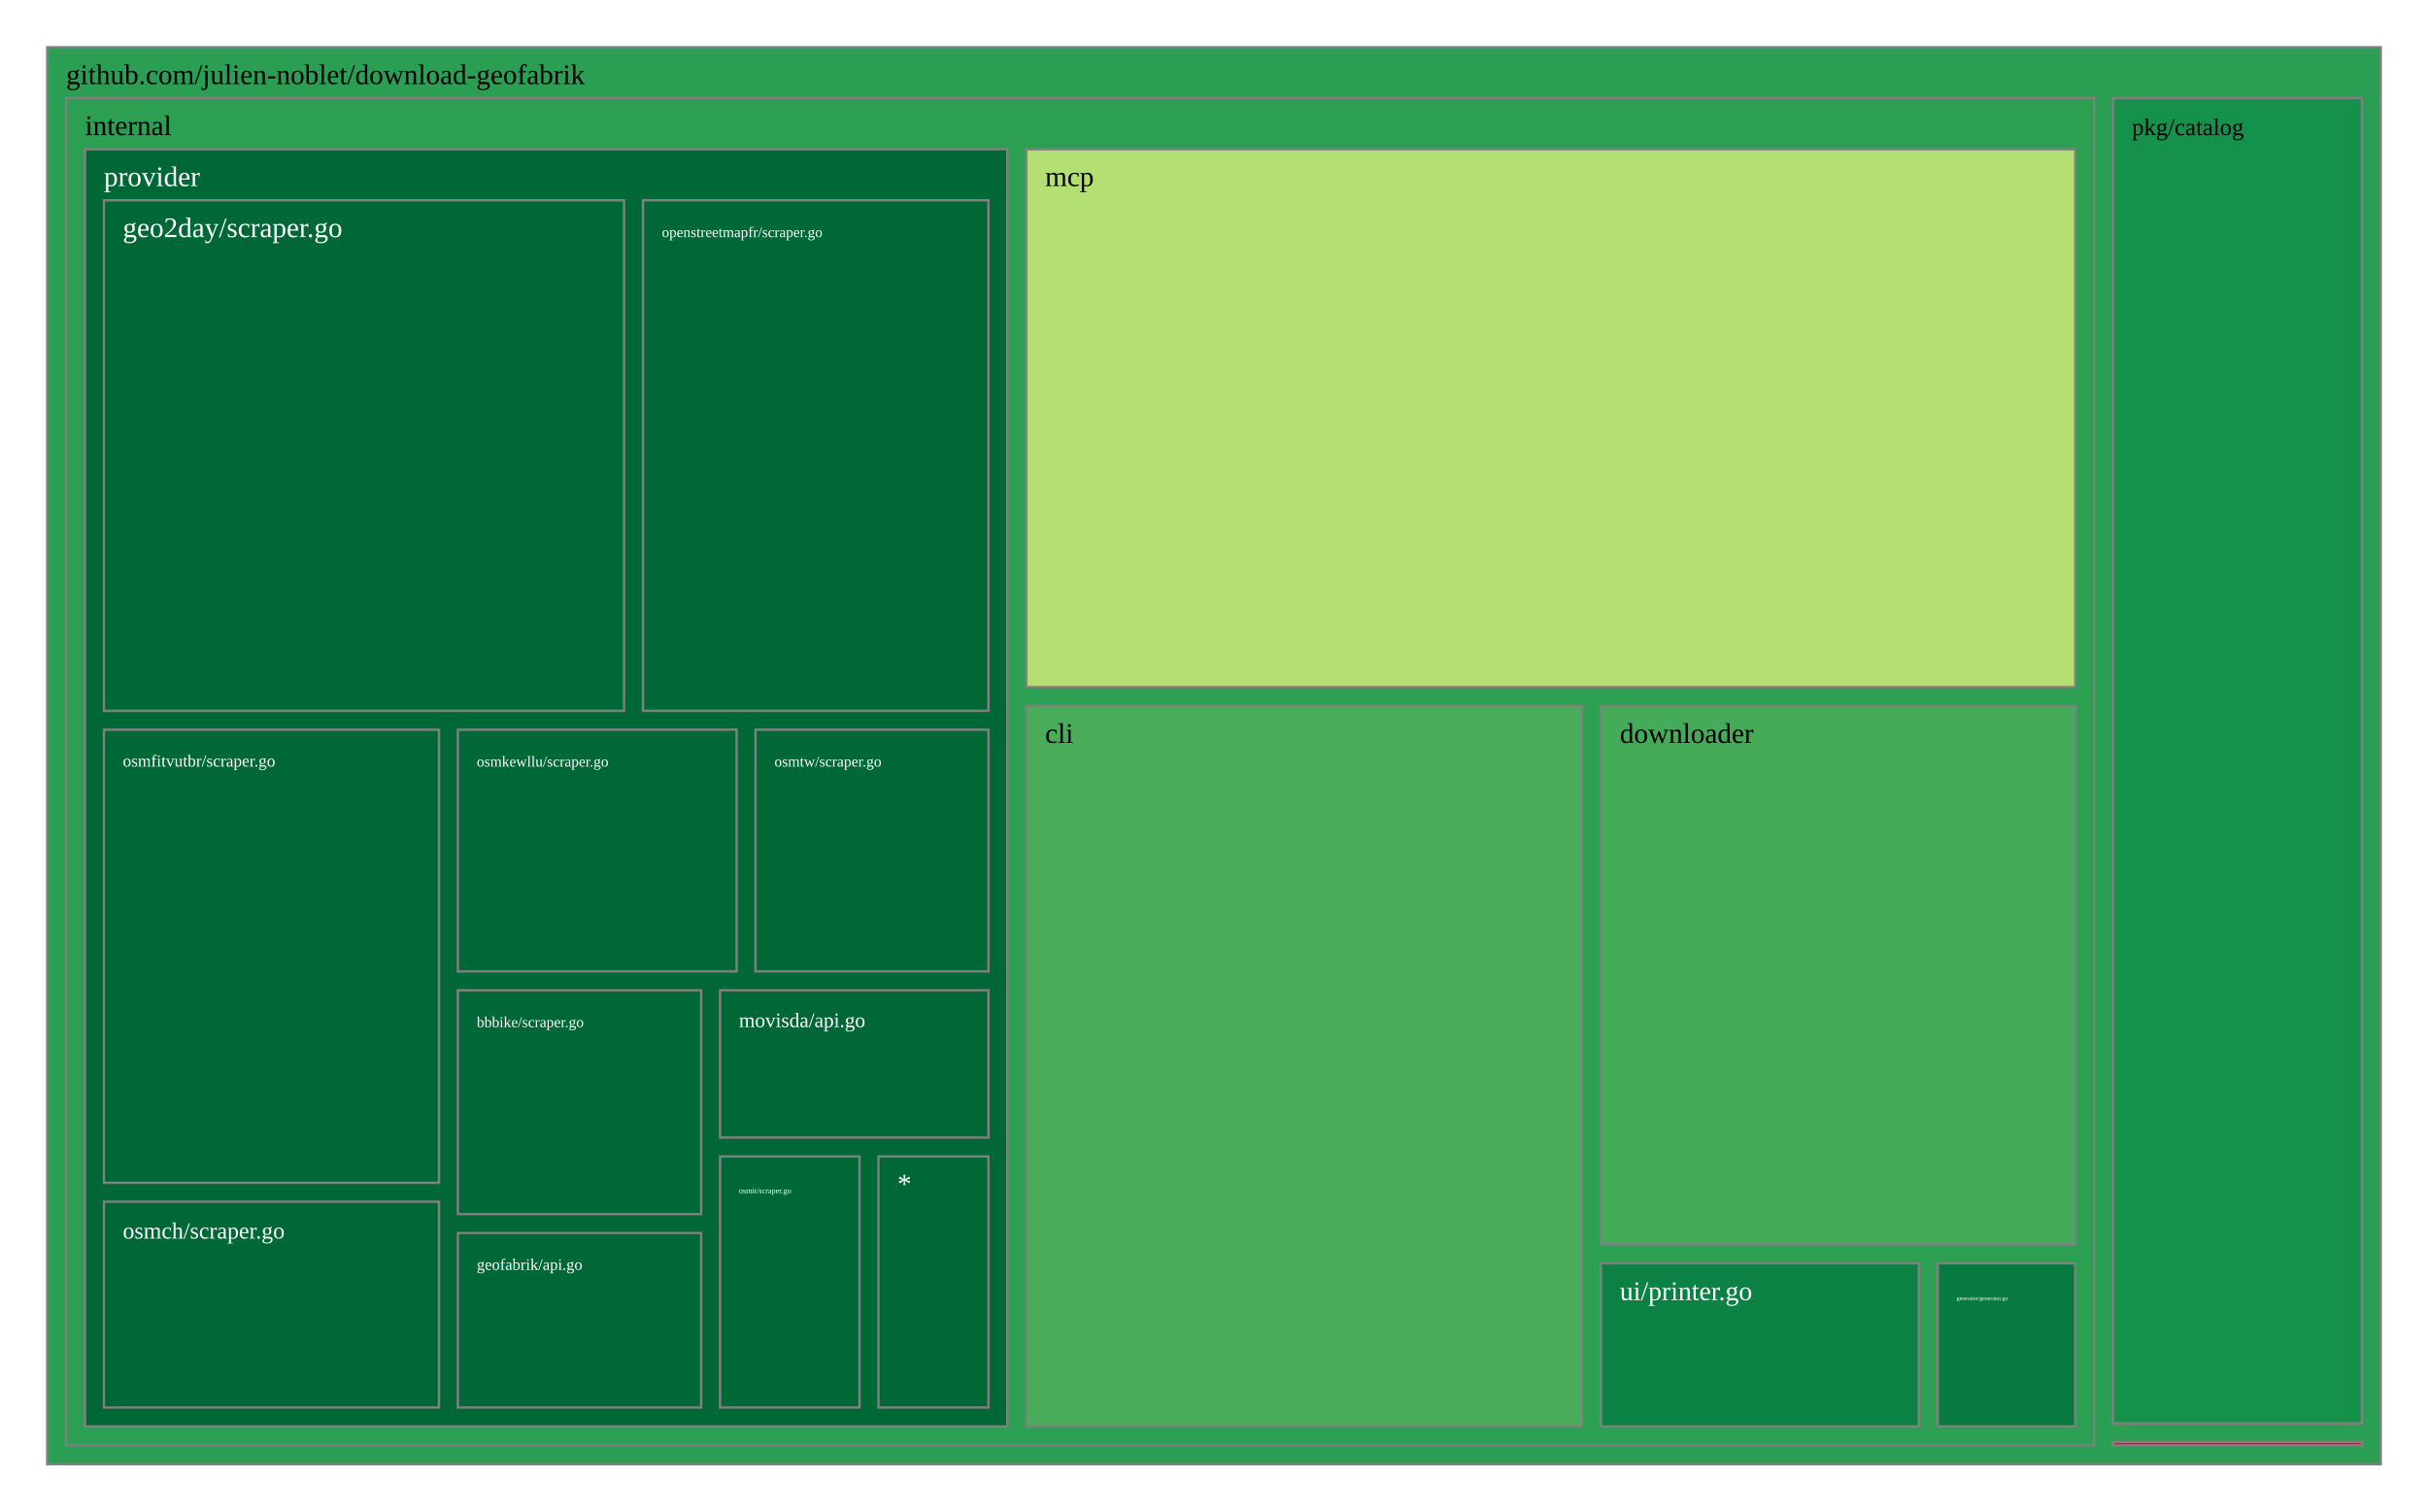
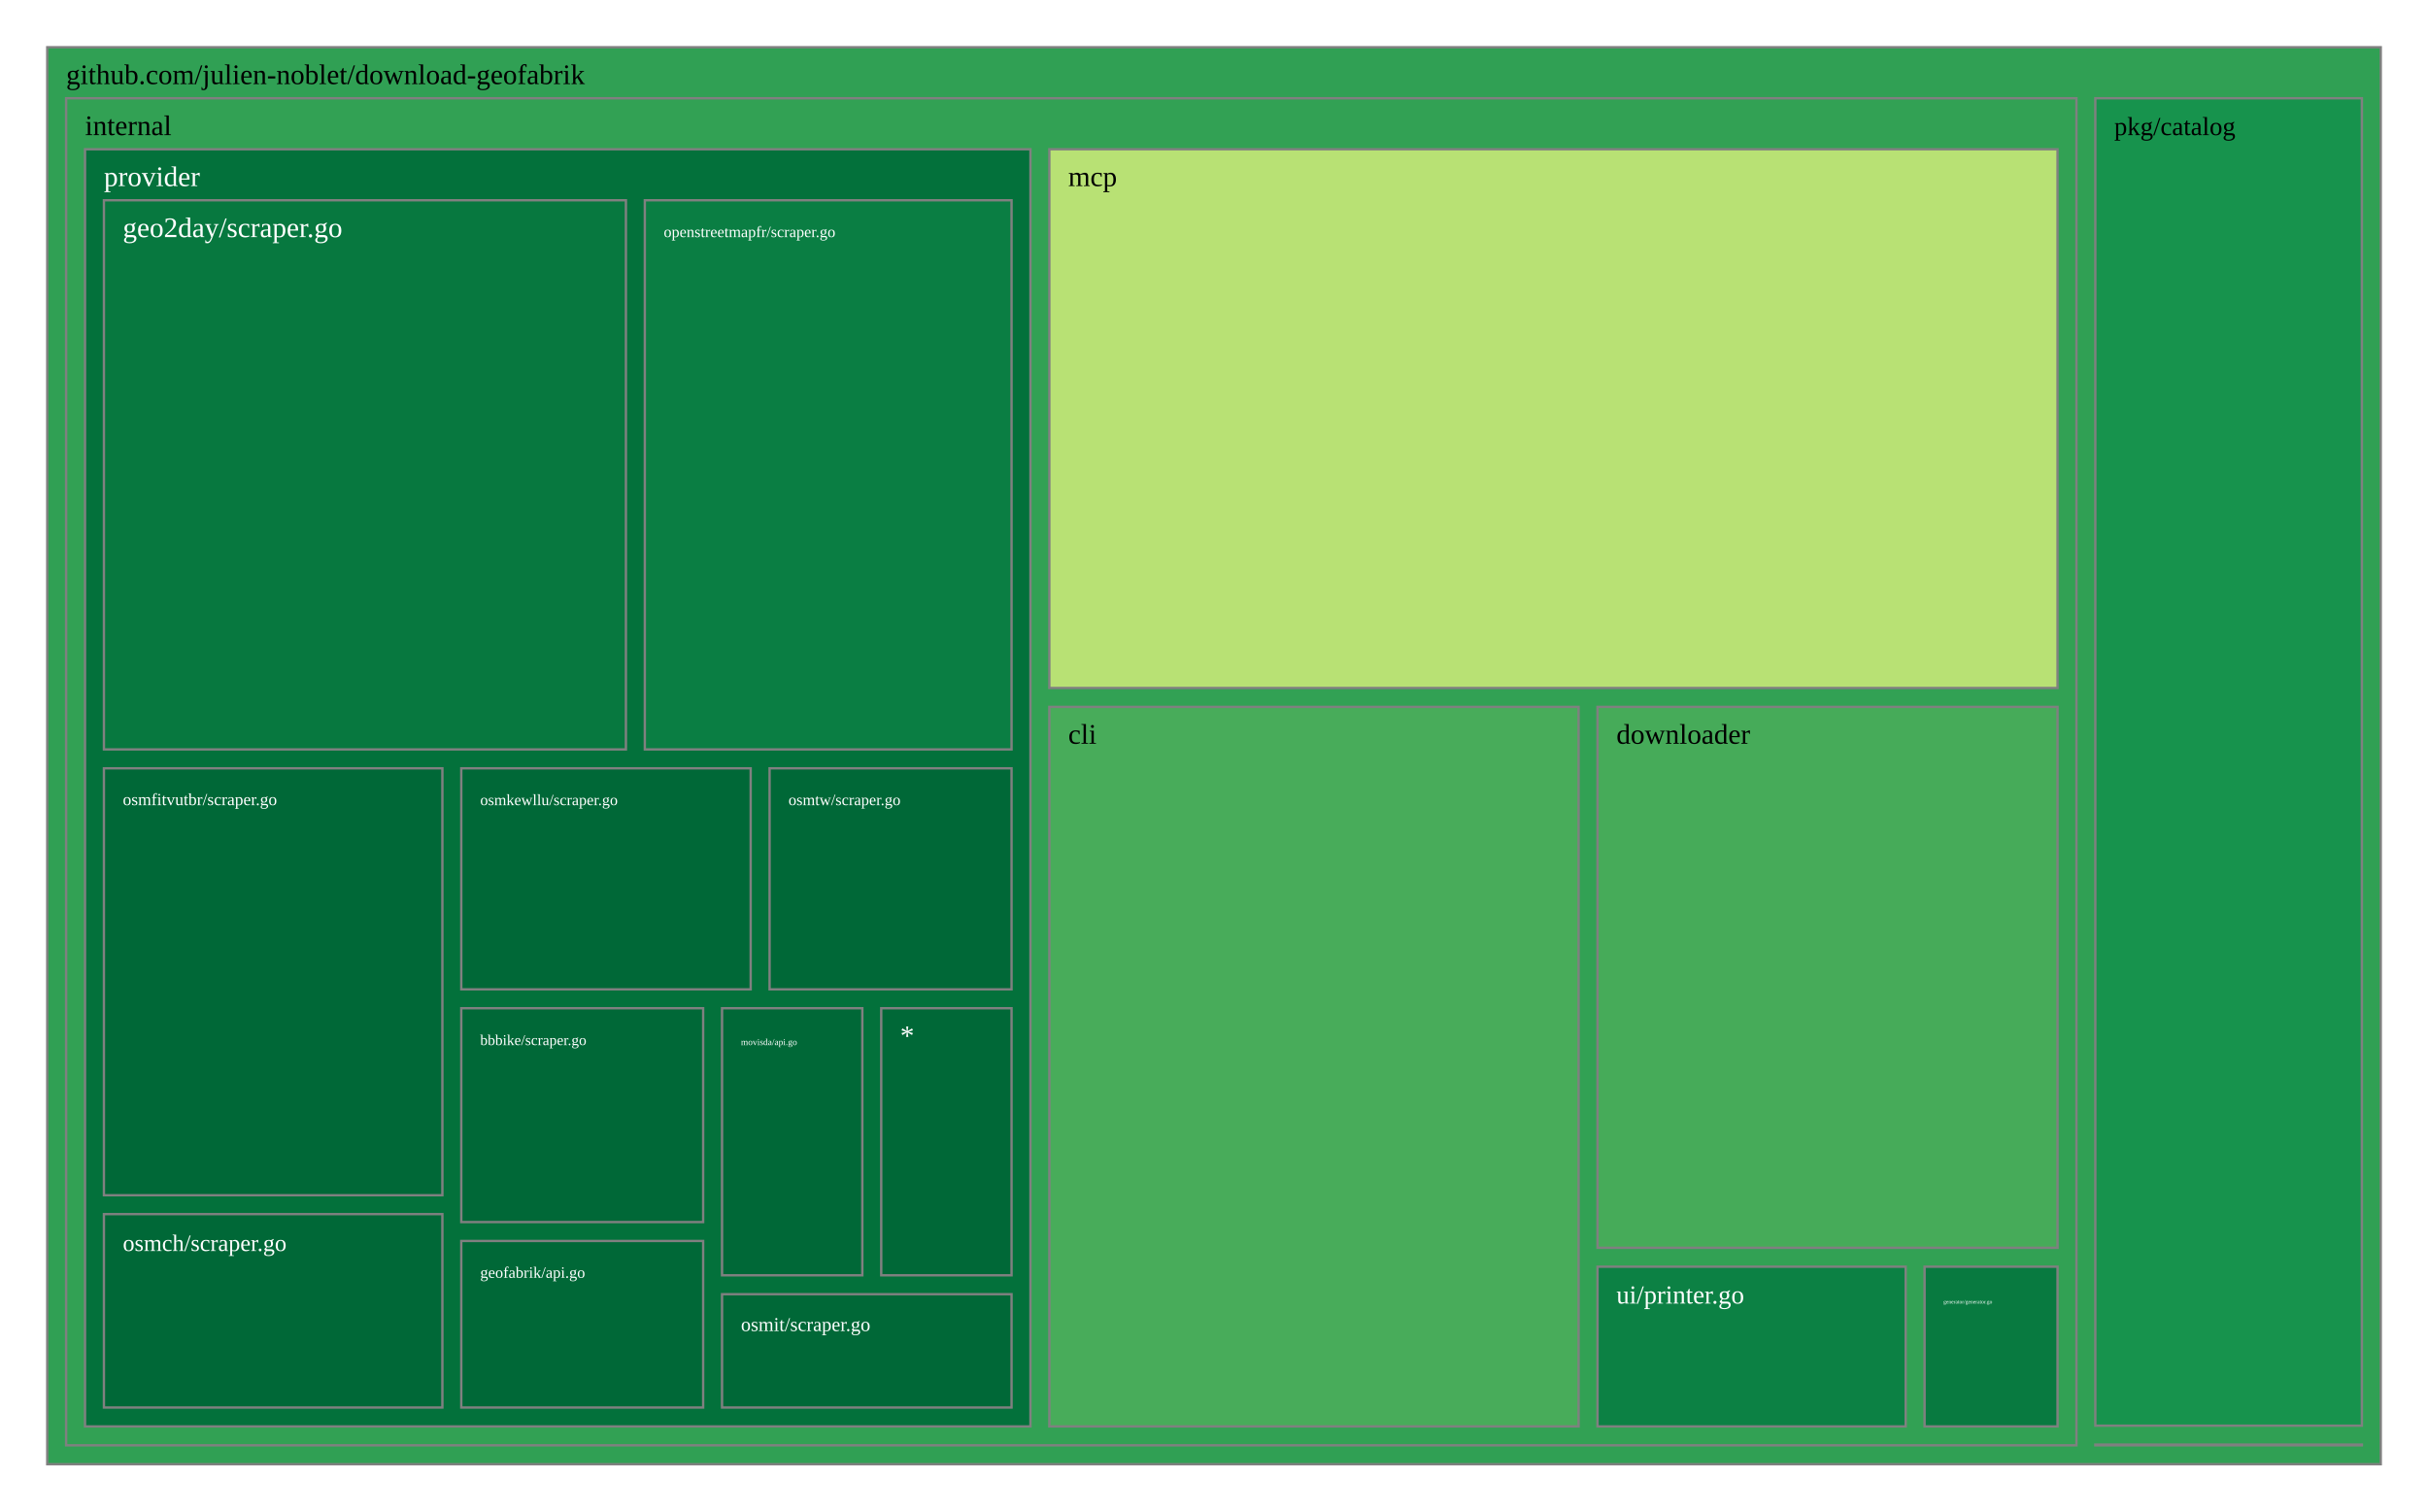
<svg xmlns="http://www.w3.org/2000/svg" viewBox="0 0 1028 640" style="background: white none repeat scroll 0% 0%;">
  <g>
-     <rect x="20" y="20" width="988" height="600" style="fill: rgb(42, 158, 83);opacity:1;fill-opacity:1.00;stroke:rgb(128,128,128);stroke-width:1px;stroke-opacity:1.00;" />
+     <rect x="20" y="20" width="988" height="600" style="fill: rgb(48, 160, 84);opacity:1;fill-opacity:1.00;stroke:rgb(128,128,128);stroke-width:1px;stroke-opacity:1.00;" />
    <text data-notex="1" text-anchor="start" transform="translate(28,35.6) scale(1)" style="font-family: Open Sans, verdana, arial, sans-serif !important; font-size: 12px; fill: rgb(0, 0, 0); fill-opacity: 1.00; white-space: pre;" data-math="N">github.com/julien-noblet/download-geofabrik</text>
  </g>
  <g>
-     <rect x="894.657" y="610.701" width="105.343" height="1.299" style="fill: rgb(165, 0, 38);opacity:1;fill-opacity:1.00;stroke:rgb(128,128,128);stroke-width:1px;stroke-opacity:1.00;" />
+     <rect x="887.15" y="611.69" width="112.85" height="0.31" style="fill: rgb(165, 0, 38);opacity:1;fill-opacity:1.00;stroke:rgb(128,128,128);stroke-width:1px;stroke-opacity:1.00;" />
  </g>
  <g>
-     <rect x="28" y="41.6" width="858.657" height="570.4" style="fill: rgb(44, 159, 83);opacity:1;fill-opacity:1.00;stroke:rgb(128,128,128);stroke-width:1px;stroke-opacity:1.00;" />
+     <rect x="28" y="41.6" width="851.15" height="570.4" style="fill: rgb(50, 161, 84);opacity:1;fill-opacity:1.00;stroke:rgb(128,128,128);stroke-width:1px;stroke-opacity:1.00;" />
    <text data-notex="1" text-anchor="start" transform="translate(36,57.2) scale(1)" style="font-family: Open Sans, verdana, arial, sans-serif !important; font-size: 12px; fill: rgb(0, 0, 0); fill-opacity: 1.00; white-space: pre;" data-math="N">internal</text>
  </g>
  <g>
-     <rect x="894.657" y="41.6" width="105.343" height="561.101" style="fill: rgb(21, 145, 76);opacity:1;fill-opacity:1.00;stroke:rgb(128,128,128);stroke-width:1px;stroke-opacity:1.00;" />
-     <text data-notex="1" text-anchor="start" transform="translate(902.6567,57.2) scale(0.846054)" style="font-family: Open Sans, verdana, arial, sans-serif !important; font-size: 12px; fill: rgb(0, 0, 0); fill-opacity: 1.00; white-space: pre;" data-math="N">pkg/catalog</text>
+     <rect x="887.15" y="41.6" width="112.85" height="562.09" style="fill: rgb(23, 147, 77);opacity:1;fill-opacity:1.00;stroke:rgb(128,128,128);stroke-width:1px;stroke-opacity:1.00;" />
+     <text data-notex="1" text-anchor="start" transform="translate(895.1495,57.2) scale(0.917145)" style="font-family: Open Sans, verdana, arial, sans-serif !important; font-size: 12px; fill: rgb(0, 0, 0); fill-opacity: 1.00; white-space: pre;" data-math="N">pkg/catalog</text>
  </g>
  <g>
-     <rect x="434.499" y="298.958" width="235.325" height="305.042" style="fill: rgb(72, 172, 90);opacity:1;fill-opacity:1.00;stroke:rgb(128,128,128);stroke-width:1px;stroke-opacity:1.00;" />
-     <text data-notex="1" text-anchor="start" transform="translate(442.4994,314.5582) scale(1)" style="font-family: Open Sans, verdana, arial, sans-serif !important; font-size: 12px; fill: rgb(0, 0, 0); fill-opacity: 1.00; white-space: pre;" data-math="N">cli</text>
+     <rect x="444.283" y="299.322" width="224.088" height="304.678" style="fill: rgb(72, 172, 90);opacity:1;fill-opacity:1.00;stroke:rgb(128,128,128);stroke-width:1px;stroke-opacity:1.00;" />
+     <text data-notex="1" text-anchor="start" transform="translate(452.2834,314.9216) scale(1)" style="font-family: Open Sans, verdana, arial, sans-serif !important; font-size: 12px; fill: rgb(0, 0, 0); fill-opacity: 1.00; white-space: pre;" data-math="N">cli</text>
  </g>
  <g>
-     <rect x="677.824" y="298.958" width="200.833" height="227.956" style="fill: rgb(70, 171, 89);opacity:1;fill-opacity:1.00;stroke:rgb(128,128,128);stroke-width:1px;stroke-opacity:1.00;" />
-     <text data-notex="1" text-anchor="start" transform="translate(685.824,314.5582) scale(1)" style="font-family: Open Sans, verdana, arial, sans-serif !important; font-size: 12px; fill: rgb(0, 0, 0); fill-opacity: 1.00; white-space: pre;" data-math="N">downloader</text>
+     <rect x="676.372" y="299.322" width="194.778" height="229.045" style="fill: rgb(70, 171, 89);opacity:1;fill-opacity:1.00;stroke:rgb(128,128,128);stroke-width:1px;stroke-opacity:1.00;" />
+     <text data-notex="1" text-anchor="start" transform="translate(684.3715,314.9216) scale(1)" style="font-family: Open Sans, verdana, arial, sans-serif !important; font-size: 12px; fill: rgb(0, 0, 0); fill-opacity: 1.00; white-space: pre;" data-math="N">downloader</text>
  </g>
  <g>
-     <rect x="820.441" y="534.915" width="58.215" height="69.085" style="fill: rgb(8, 122, 64);opacity:1;fill-opacity:1.00;stroke:rgb(128,128,128);stroke-width:1px;stroke-opacity:1.00;" />
-     <text data-notex="1" text-anchor="start" transform="translate(828.4415,550.5146) scale(0.199883)" style="font-family: Open Sans, verdana, arial, sans-serif !important; font-size: 12px; fill: rgb(255, 255, 255); fill-opacity: 1.00; white-space: pre;" data-math="N">generator/generator.go</text>
+     <rect x="814.854" y="536.367" width="56.295" height="67.633" style="fill: rgb(8, 122, 64);opacity:1;fill-opacity:1.00;stroke:rgb(128,128,128);stroke-width:1px;stroke-opacity:1.00;" />
+     <text data-notex="1" text-anchor="start" transform="translate(822.8541,551.9669) scale(0.190793)" style="font-family: Open Sans, verdana, arial, sans-serif !important; font-size: 12px; fill: rgb(255, 255, 255); fill-opacity: 1.00; white-space: pre;" data-math="N">generator/generator.go</text>
  </g>
  <g>
-     <rect x="434.499" y="63.2" width="444.157" height="227.758" style="fill: rgb(180, 223, 114);opacity:1;fill-opacity:1.00;stroke:rgb(128,128,128);stroke-width:1px;stroke-opacity:1.00;" />
-     <text data-notex="1" text-anchor="start" transform="translate(442.4994,78.8) scale(1)" style="font-family: Open Sans, verdana, arial, sans-serif !important; font-size: 12px; fill: rgb(0, 0, 0); fill-opacity: 1.00; white-space: pre;" data-math="N">mcp</text>
+     <rect x="444.283" y="63.2" width="426.866" height="228.122" style="fill: rgb(184, 225, 116);opacity:1;fill-opacity:1.00;stroke:rgb(128,128,128);stroke-width:1px;stroke-opacity:1.00;" />
+     <text data-notex="1" text-anchor="start" transform="translate(452.2834,78.8) scale(1)" style="font-family: Open Sans, verdana, arial, sans-serif !important; font-size: 12px; fill: rgb(0, 0, 0); fill-opacity: 1.00; white-space: pre;" data-math="N">mcp</text>
  </g>
  <g>
-     <rect x="36" y="63.2" width="390.499" height="540.8" style="fill: rgb(0, 104, 55);opacity:1;fill-opacity:1.00;stroke:rgb(128,128,128);stroke-width:1px;stroke-opacity:1.00;" />
+     <rect x="36" y="63.2" width="400.283" height="540.8" style="fill: rgb(3, 113, 59);opacity:1;fill-opacity:1.00;stroke:rgb(128,128,128);stroke-width:1px;stroke-opacity:1.00;" />
    <text data-notex="1" text-anchor="start" transform="translate(44,78.8) scale(1)" style="font-family: Open Sans, verdana, arial, sans-serif !important; font-size: 12px; fill: rgb(255, 255, 255); fill-opacity: 1.00; white-space: pre;" data-math="N">provider</text>
  </g>
  <g>
-     <rect x="677.824" y="534.915" width="134.617" height="69.085" style="fill: rgb(12, 129, 68);opacity:1;fill-opacity:1.00;stroke:rgb(128,128,128);stroke-width:1px;stroke-opacity:1.00;" />
-     <text data-notex="1" text-anchor="start" transform="translate(685.824,550.5146) scale(0.95046)" style="font-family: Open Sans, verdana, arial, sans-serif !important; font-size: 12px; fill: rgb(255, 255, 255); fill-opacity: 1.00; white-space: pre;" data-math="N">ui/printer.go</text>
+     <rect x="676.372" y="536.367" width="130.483" height="67.633" style="fill: rgb(12, 129, 68);opacity:1;fill-opacity:1.00;stroke:rgb(128,128,128);stroke-width:1px;stroke-opacity:1.00;" />
+     <text data-notex="1" text-anchor="start" transform="translate(684.3715,551.9669) scale(0.917328)" style="font-family: Open Sans, verdana, arial, sans-serif !important; font-size: 12px; fill: rgb(255, 255, 255); fill-opacity: 1.00; white-space: pre;" data-math="N">ui/printer.go</text>
  </g>
  <g>
-     <rect x="193.858" y="419.324" width="103.012" height="94.776" style="fill: rgb(0, 104, 55);opacity:1;fill-opacity:1.00;stroke:rgb(128,128,128);stroke-width:1px;stroke-opacity:1.00;" />
-     <text data-notex="1" text-anchor="start" transform="translate(201.8576,434.9244) scale(0.53316)" style="font-family: Open Sans, verdana, arial, sans-serif !important; font-size: 12px; fill: rgb(255, 255, 255); fill-opacity: 1.00; white-space: pre;" data-math="N">bbbike/scraper.go</text>
+     <rect x="195.301" y="426.922" width="102.41" height="90.548" style="fill: rgb(0, 104, 55);opacity:1;fill-opacity:1.00;stroke:rgb(128,128,128);stroke-width:1px;stroke-opacity:1.00;" />
+     <text data-notex="1" text-anchor="start" transform="translate(203.3006,442.5217) scale(0.529476)" style="font-family: Open Sans, verdana, arial, sans-serif !important; font-size: 12px; fill: rgb(255, 255, 255); fill-opacity: 1.00; white-space: pre;" data-math="N">bbbike/scraper.go</text>
  </g>
  <g>
-     <rect x="44" y="84.8" width="220.227" height="216.179" style="fill: rgb(0, 104, 55);opacity:1;fill-opacity:1.00;stroke:rgb(128,128,128);stroke-width:1px;stroke-opacity:1.00;" />
+     <rect x="44" y="84.8" width="221.009" height="232.531" style="fill: rgb(7, 120, 63);opacity:1;fill-opacity:1.00;stroke:rgb(128,128,128);stroke-width:1px;stroke-opacity:1.00;" />
    <text data-notex="1" text-anchor="start" transform="translate(52,100.4) scale(1)" style="font-family: Open Sans, verdana, arial, sans-serif !important; font-size: 12px; fill: rgb(255, 255, 255); fill-opacity: 1.00; white-space: pre;" data-math="N">geo2day/scraper.go</text>
  </g>
  <g>
-     <rect x="193.858" y="522.1" width="103.012" height="73.9" style="fill: rgb(0, 104, 55);opacity:1;fill-opacity:1.00;stroke:rgb(128,128,128);stroke-width:1px;stroke-opacity:1.00;" />
-     <text data-notex="1" text-anchor="start" transform="translate(201.8576,537.7004) scale(0.566482)" style="font-family: Open Sans, verdana, arial, sans-serif !important; font-size: 12px; fill: rgb(255, 255, 255); fill-opacity: 1.00; white-space: pre;" data-math="N">geofabrik/api.go</text>
+     <rect x="195.301" y="525.47" width="102.41" height="70.53" style="fill: rgb(0, 104, 55);opacity:1;fill-opacity:1.00;stroke:rgb(128,128,128);stroke-width:1px;stroke-opacity:1.00;" />
+     <text data-notex="1" text-anchor="start" transform="translate(203.3006,541.0696) scale(0.562568)" style="font-family: Open Sans, verdana, arial, sans-serif !important; font-size: 12px; fill: rgb(255, 255, 255); fill-opacity: 1.00; white-space: pre;" data-math="N">geofabrik/api.go</text>
  </g>
  <g>
-     <rect x="304.869" y="419.324" width="113.63" height="62.353" style="fill: rgb(0, 104, 55);opacity:1;fill-opacity:1.00;stroke:rgb(128,128,128);stroke-width:1px;stroke-opacity:1.00;" />
-     <text data-notex="1" text-anchor="start" transform="translate(312.8693,434.9244) scale(0.726415)" style="font-family: Open Sans, verdana, arial, sans-serif !important; font-size: 12px; fill: rgb(255, 255, 255); fill-opacity: 1.00; white-space: pre;" data-math="N">movisda/api.go</text>
+     <rect x="305.711" y="426.922" width="59.392" height="113.09" style="fill: rgb(0, 104, 55);opacity:1;fill-opacity:1.00;stroke:rgb(128,128,128);stroke-width:1px;stroke-opacity:1.00;" />
+     <text data-notex="1" text-anchor="start" transform="translate(313.711,442.5217) scale(0.322859)" style="font-family: Open Sans, verdana, arial, sans-serif !important; font-size: 12px; fill: rgb(255, 255, 255); fill-opacity: 1.00; white-space: pre;" data-math="N">movisda/api.go</text>
  </g>
  <g>
-     <rect x="272.227" y="84.8" width="146.272" height="216.179" style="fill: rgb(0, 104, 55);opacity:1;fill-opacity:1.00;stroke:rgb(128,128,128);stroke-width:1px;stroke-opacity:1.00;" />
-     <text data-notex="1" text-anchor="start" transform="translate(280.2273,100.4) scale(0.521924)" style="font-family: Open Sans, verdana, arial, sans-serif !important; font-size: 12px; fill: rgb(255, 255, 255); fill-opacity: 1.00; white-space: pre;" data-math="N">openstreetmapfr/scraper.go</text>
+     <rect x="273.009" y="84.8" width="155.275" height="232.531" style="fill: rgb(10, 126, 67);opacity:1;fill-opacity:1.00;stroke:rgb(128,128,128);stroke-width:1px;stroke-opacity:1.00;" />
+     <text data-notex="1" text-anchor="start" transform="translate(281.0087,100.4) scale(0.557992)" style="font-family: Open Sans, verdana, arial, sans-serif !important; font-size: 12px; fill: rgb(255, 255, 255); fill-opacity: 1.00; white-space: pre;" data-math="N">openstreetmapfr/scraper.go</text>
  </g>
  <g>
-     <rect x="44" y="508.832" width="141.858" height="87.168" style="fill: rgb(0, 104, 55);opacity:1;fill-opacity:1.00;stroke:rgb(128,128,128);stroke-width:1px;stroke-opacity:1.00;" />
-     <text data-notex="1" text-anchor="start" transform="translate(52,524.4319) scale(0.819385)" style="font-family: Open Sans, verdana, arial, sans-serif !important; font-size: 12px; fill: rgb(255, 255, 255); fill-opacity: 1.00; white-space: pre;" data-math="N">osmch/scraper.go</text>
+     <rect x="44" y="514.107" width="143.301" height="81.893" style="fill: rgb(0, 104, 55);opacity:1;fill-opacity:1.00;stroke:rgb(128,128,128);stroke-width:1px;stroke-opacity:1.00;" />
+     <text data-notex="1" text-anchor="start" transform="translate(52,529.7067) scale(0.82878)" style="font-family: Open Sans, verdana, arial, sans-serif !important; font-size: 12px; fill: rgb(255, 255, 255); fill-opacity: 1.00; white-space: pre;" data-math="N">osmch/scraper.go</text>
  </g>
  <g>
-     <rect x="44" y="308.979" width="141.858" height="191.853" style="fill: rgb(0, 104, 55);opacity:1;fill-opacity:1.00;stroke:rgb(128,128,128);stroke-width:1px;stroke-opacity:1.00;" />
-     <text data-notex="1" text-anchor="start" transform="translate(52,324.5788) scale(0.595917)" style="font-family: Open Sans, verdana, arial, sans-serif !important; font-size: 12px; fill: rgb(255, 255, 255); fill-opacity: 1.00; white-space: pre;" data-math="N">osmfitvutbr/scraper.go</text>
+     <rect x="44" y="325.331" width="143.301" height="180.776" style="fill: rgb(0, 104, 55);opacity:1;fill-opacity:1.00;stroke:rgb(128,128,128);stroke-width:1px;stroke-opacity:1.00;" />
+     <text data-notex="1" text-anchor="start" transform="translate(52,340.9309) scale(0.602749)" style="font-family: Open Sans, verdana, arial, sans-serif !important; font-size: 12px; fill: rgb(255, 255, 255); fill-opacity: 1.00; white-space: pre;" data-math="N">osmfitvutbr/scraper.go</text>
  </g>
  <g>
-     <rect x="304.869" y="489.677" width="59.053" height="106.323" style="fill: rgb(0, 104, 55);opacity:1;fill-opacity:1.00;stroke:rgb(128,128,128);stroke-width:1px;stroke-opacity:1.00;" />
-     <text data-notex="1" text-anchor="start" transform="translate(312.8693,505.277) scale(0.28029)" style="font-family: Open Sans, verdana, arial, sans-serif !important; font-size: 12px; fill: rgb(255, 255, 255); fill-opacity: 1.00; white-space: pre;" data-math="N">osmit/scraper.go</text>
+     <rect x="305.711" y="548.012" width="122.572" height="47.988" style="fill: rgb(0, 104, 55);opacity:1;fill-opacity:1.00;stroke:rgb(128,128,128);stroke-width:1px;stroke-opacity:1.00;" />
+     <text data-notex="1" text-anchor="start" transform="translate(313.711,563.612) scale(0.69383)" style="font-family: Open Sans, verdana, arial, sans-serif !important; font-size: 12px; fill: rgb(255, 255, 255); fill-opacity: 1.00; white-space: pre;" data-math="N">osmit/scraper.go</text>
  </g>
  <g>
-     <rect x="193.858" y="308.979" width="118.014" height="102.346" style="fill: rgb(0, 104, 55);opacity:1;fill-opacity:1.00;stroke:rgb(128,128,128);stroke-width:1px;stroke-opacity:1.00;" />
-     <text data-notex="1" text-anchor="start" transform="translate(201.8576,324.5788) scale(0.531325)" style="font-family: Open Sans, verdana, arial, sans-serif !important; font-size: 12px; fill: rgb(255, 255, 255); fill-opacity: 1.00; white-space: pre;" data-math="N">osmkewllu/scraper.go</text>
+     <rect x="195.301" y="325.331" width="122.532" height="93.591" style="fill: rgb(0, 104, 55);opacity:1;fill-opacity:1.00;stroke:rgb(128,128,128);stroke-width:1px;stroke-opacity:1.00;" />
+     <text data-notex="1" text-anchor="start" transform="translate(203.3006,340.9309) scale(0.554856)" style="font-family: Open Sans, verdana, arial, sans-serif !important; font-size: 12px; fill: rgb(255, 255, 255); fill-opacity: 1.00; white-space: pre;" data-math="N">osmkewllu/scraper.go</text>
  </g>
  <g>
-     <rect x="319.872" y="308.979" width="98.628" height="102.346" style="fill: rgb(0, 104, 55);opacity:1;fill-opacity:1.00;stroke:rgb(128,128,128);stroke-width:1px;stroke-opacity:1.00;" />
-     <text data-notex="1" text-anchor="start" transform="translate(327.8719,324.5788) scale(0.537939)" style="font-family: Open Sans, verdana, arial, sans-serif !important; font-size: 12px; fill: rgb(255, 255, 255); fill-opacity: 1.00; white-space: pre;" data-math="N">osmtw/scraper.go</text>
+     <rect x="325.833" y="325.331" width="102.45" height="93.591" style="fill: rgb(0, 104, 55);opacity:1;fill-opacity:1.00;stroke:rgb(128,128,128);stroke-width:1px;stroke-opacity:1.00;" />
+     <text data-notex="1" text-anchor="start" transform="translate(333.833,340.9309) scale(0.562828)" style="font-family: Open Sans, verdana, arial, sans-serif !important; font-size: 12px; fill: rgb(255, 255, 255); fill-opacity: 1.00; white-space: pre;" data-math="N">osmtw/scraper.go</text>
  </g>
  <g>
-     <rect x="371.922" y="489.677" width="46.578" height="106.323" style="fill: rgb(0, 104, 55);opacity:1;fill-opacity:1.00;stroke:rgb(128,128,128);stroke-width:1px;stroke-opacity:1.00;" />
-     <text data-notex="1" text-anchor="start" transform="translate(379.9218,505.277) scale(1)" style="font-family: Open Sans, verdana, arial, sans-serif !important; font-size: 12px; fill: rgb(255, 255, 255); fill-opacity: 1.00; white-space: pre;" data-math="N">*</text>
+     <rect x="373.103" y="426.922" width="55.18" height="113.09" style="fill: rgb(0, 104, 55);opacity:1;fill-opacity:1.00;stroke:rgb(128,128,128);stroke-width:1px;stroke-opacity:1.00;" />
+     <text data-notex="1" text-anchor="start" transform="translate(381.1032,442.5217) scale(1)" style="font-family: Open Sans, verdana, arial, sans-serif !important; font-size: 12px; fill: rgb(255, 255, 255); fill-opacity: 1.00; white-space: pre;" data-math="N">*</text>
  </g>
</svg>
